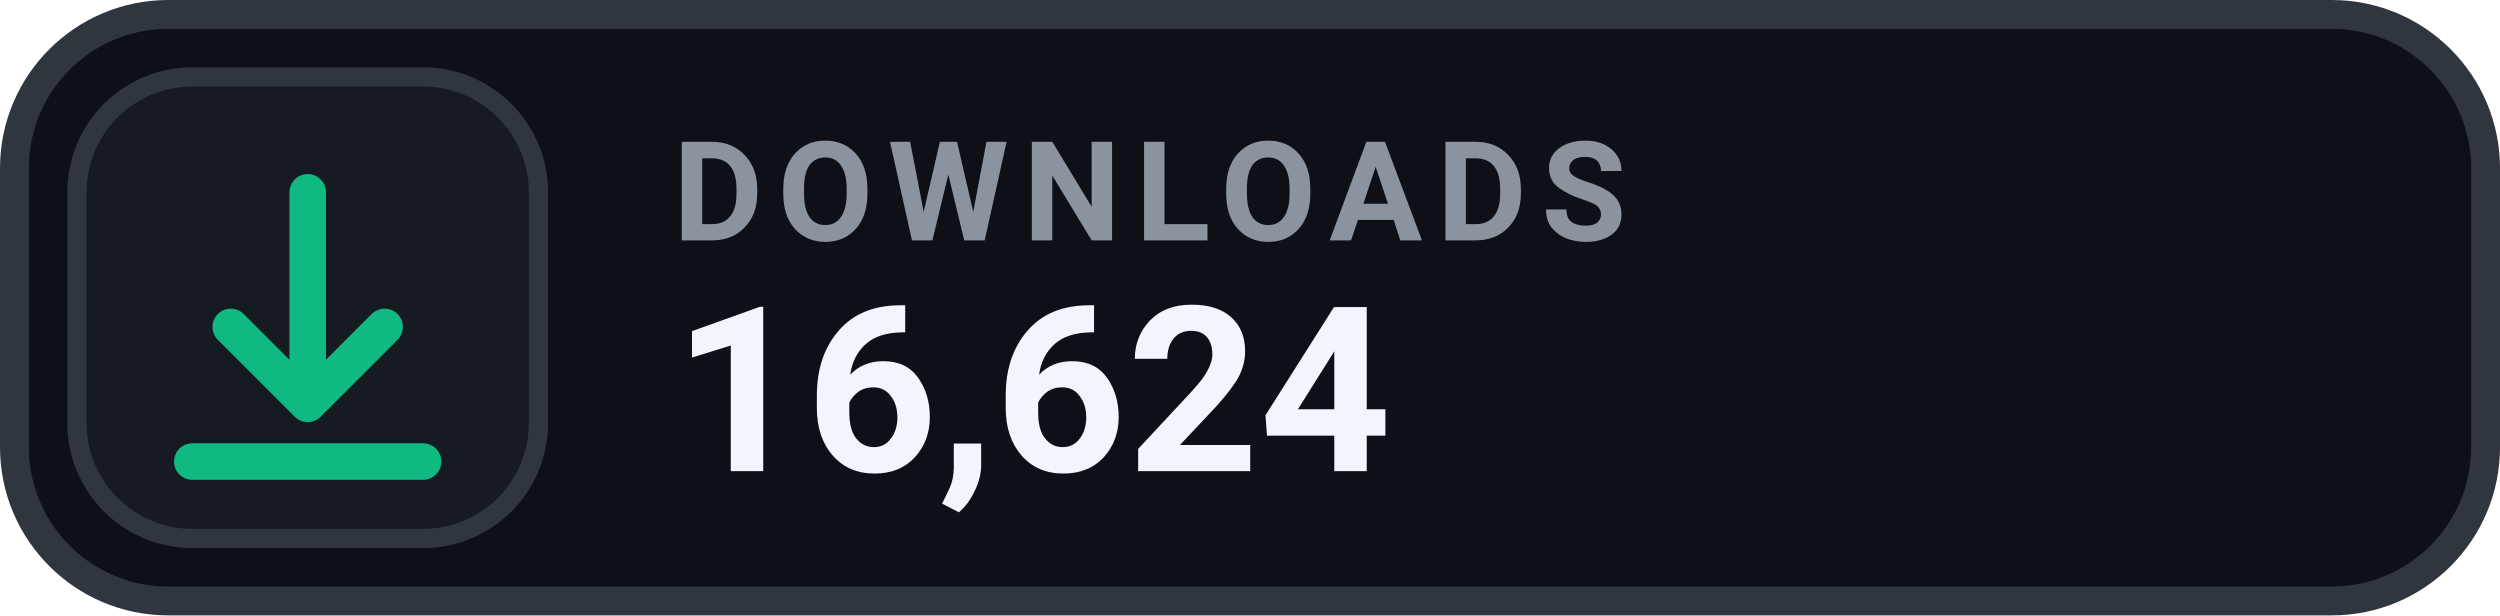
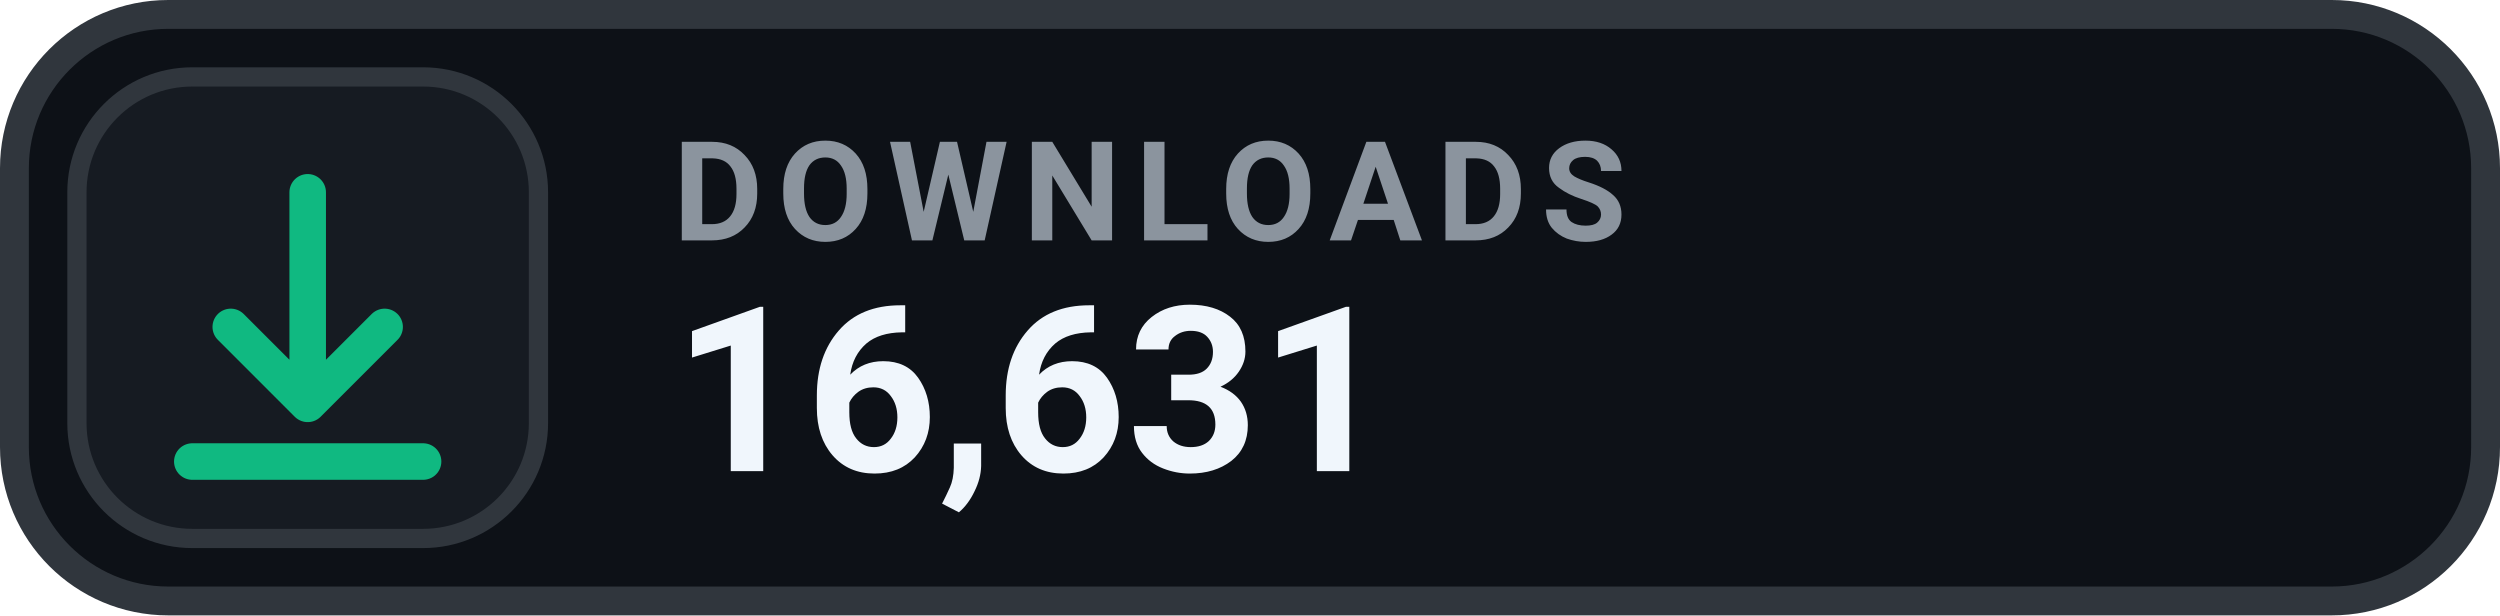
- <svg xmlns="http://www.w3.org/2000/svg" width="130" height="32" viewBox="0 0 130 32" role="img" aria-label="DOWNLOADS 16,624">
+ <svg xmlns="http://www.w3.org/2000/svg" width="130" height="32" viewBox="0 0 130 32" role="img" aria-label="DOWNLOADS 16,631">
  <rect x=".75" y=".75" width="128.5" height="30.5" rx="8" fill="#0D1117" stroke="#30363D" stroke-width="1.5" />
  <rect x="4" y="4" width="24" height="24" rx="6" fill="#161B22" stroke="#30363D" stroke-width="1" />
  <g transform="translate(16 16)" style="color:#10B981;">
    <path d="M0 -6 v11 m0 0 l4 -4 m-4 4 l-4 -4 M-6 8 h12" fill="none" stroke="currentColor" stroke-width="1.9" stroke-linecap="round" stroke-linejoin="round" />
  </g>
  <text x="35" y="12.5" fill="#8B949E" font-family="-apple-system,BlinkMacSystemFont,'Segoe UI',Roboto,Helvetica,Arial,sans-serif" font-size="7.2" font-weight="700" letter-spacing=".75">DOWNLOADS</text>
-   <text x="35" y="24.5" fill="#F0F6FC" font-family="-apple-system,BlinkMacSystemFont,'Segoe UI',Roboto,Helvetica,Arial,sans-serif" font-size="12" font-weight="700">16,624</text>
+   <text x="35" y="24.5" fill="#F0F6FC" font-family="-apple-system,BlinkMacSystemFont,'Segoe UI',Roboto,Helvetica,Arial,sans-serif" font-size="12" font-weight="700">16,631</text>
</svg>
